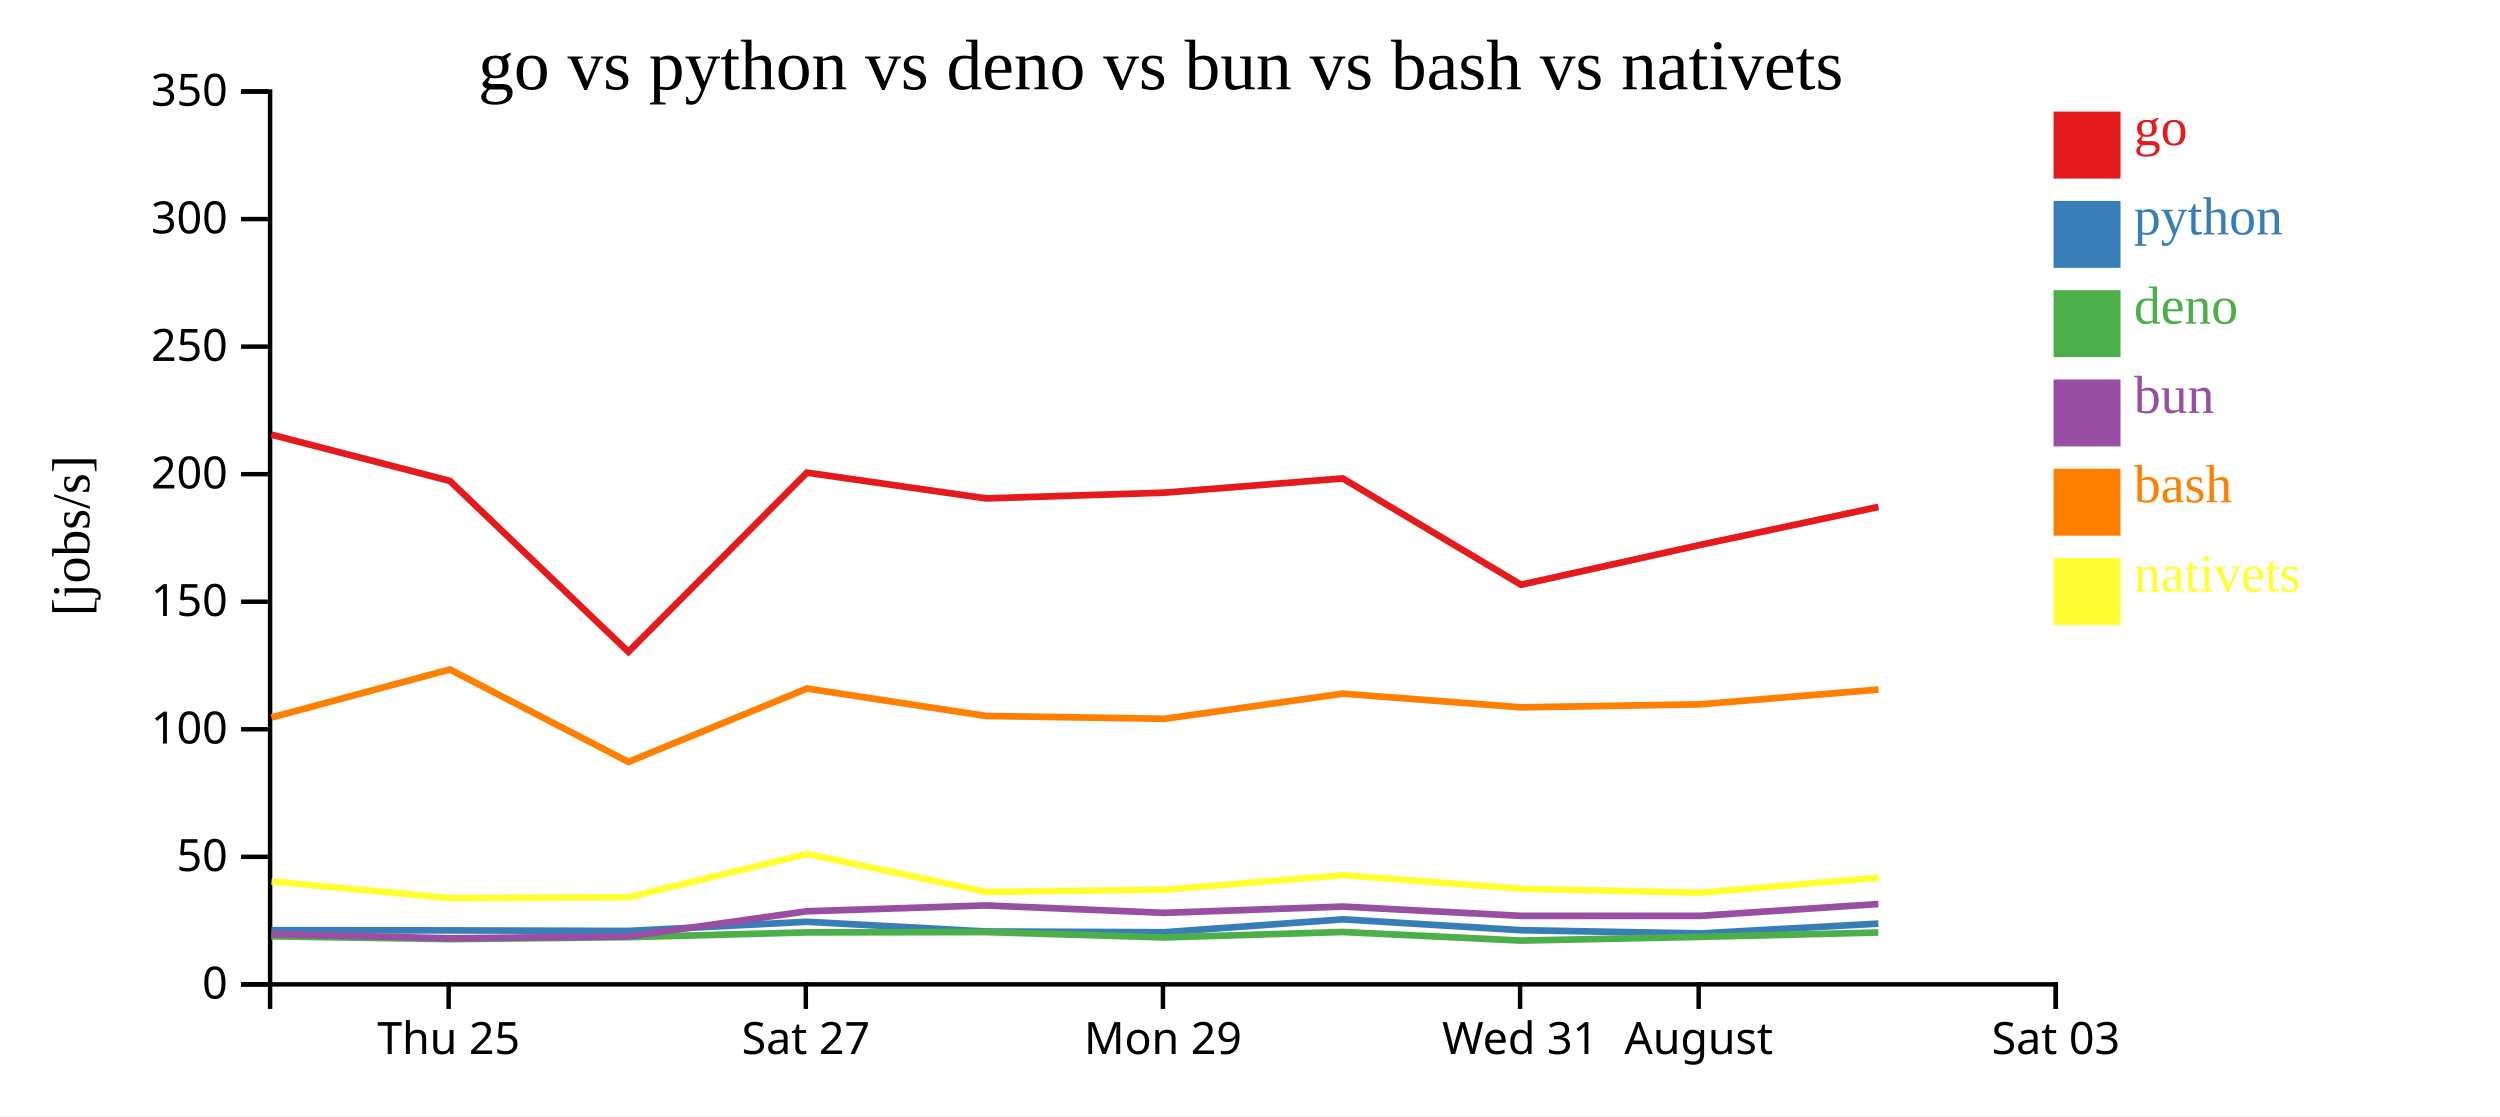
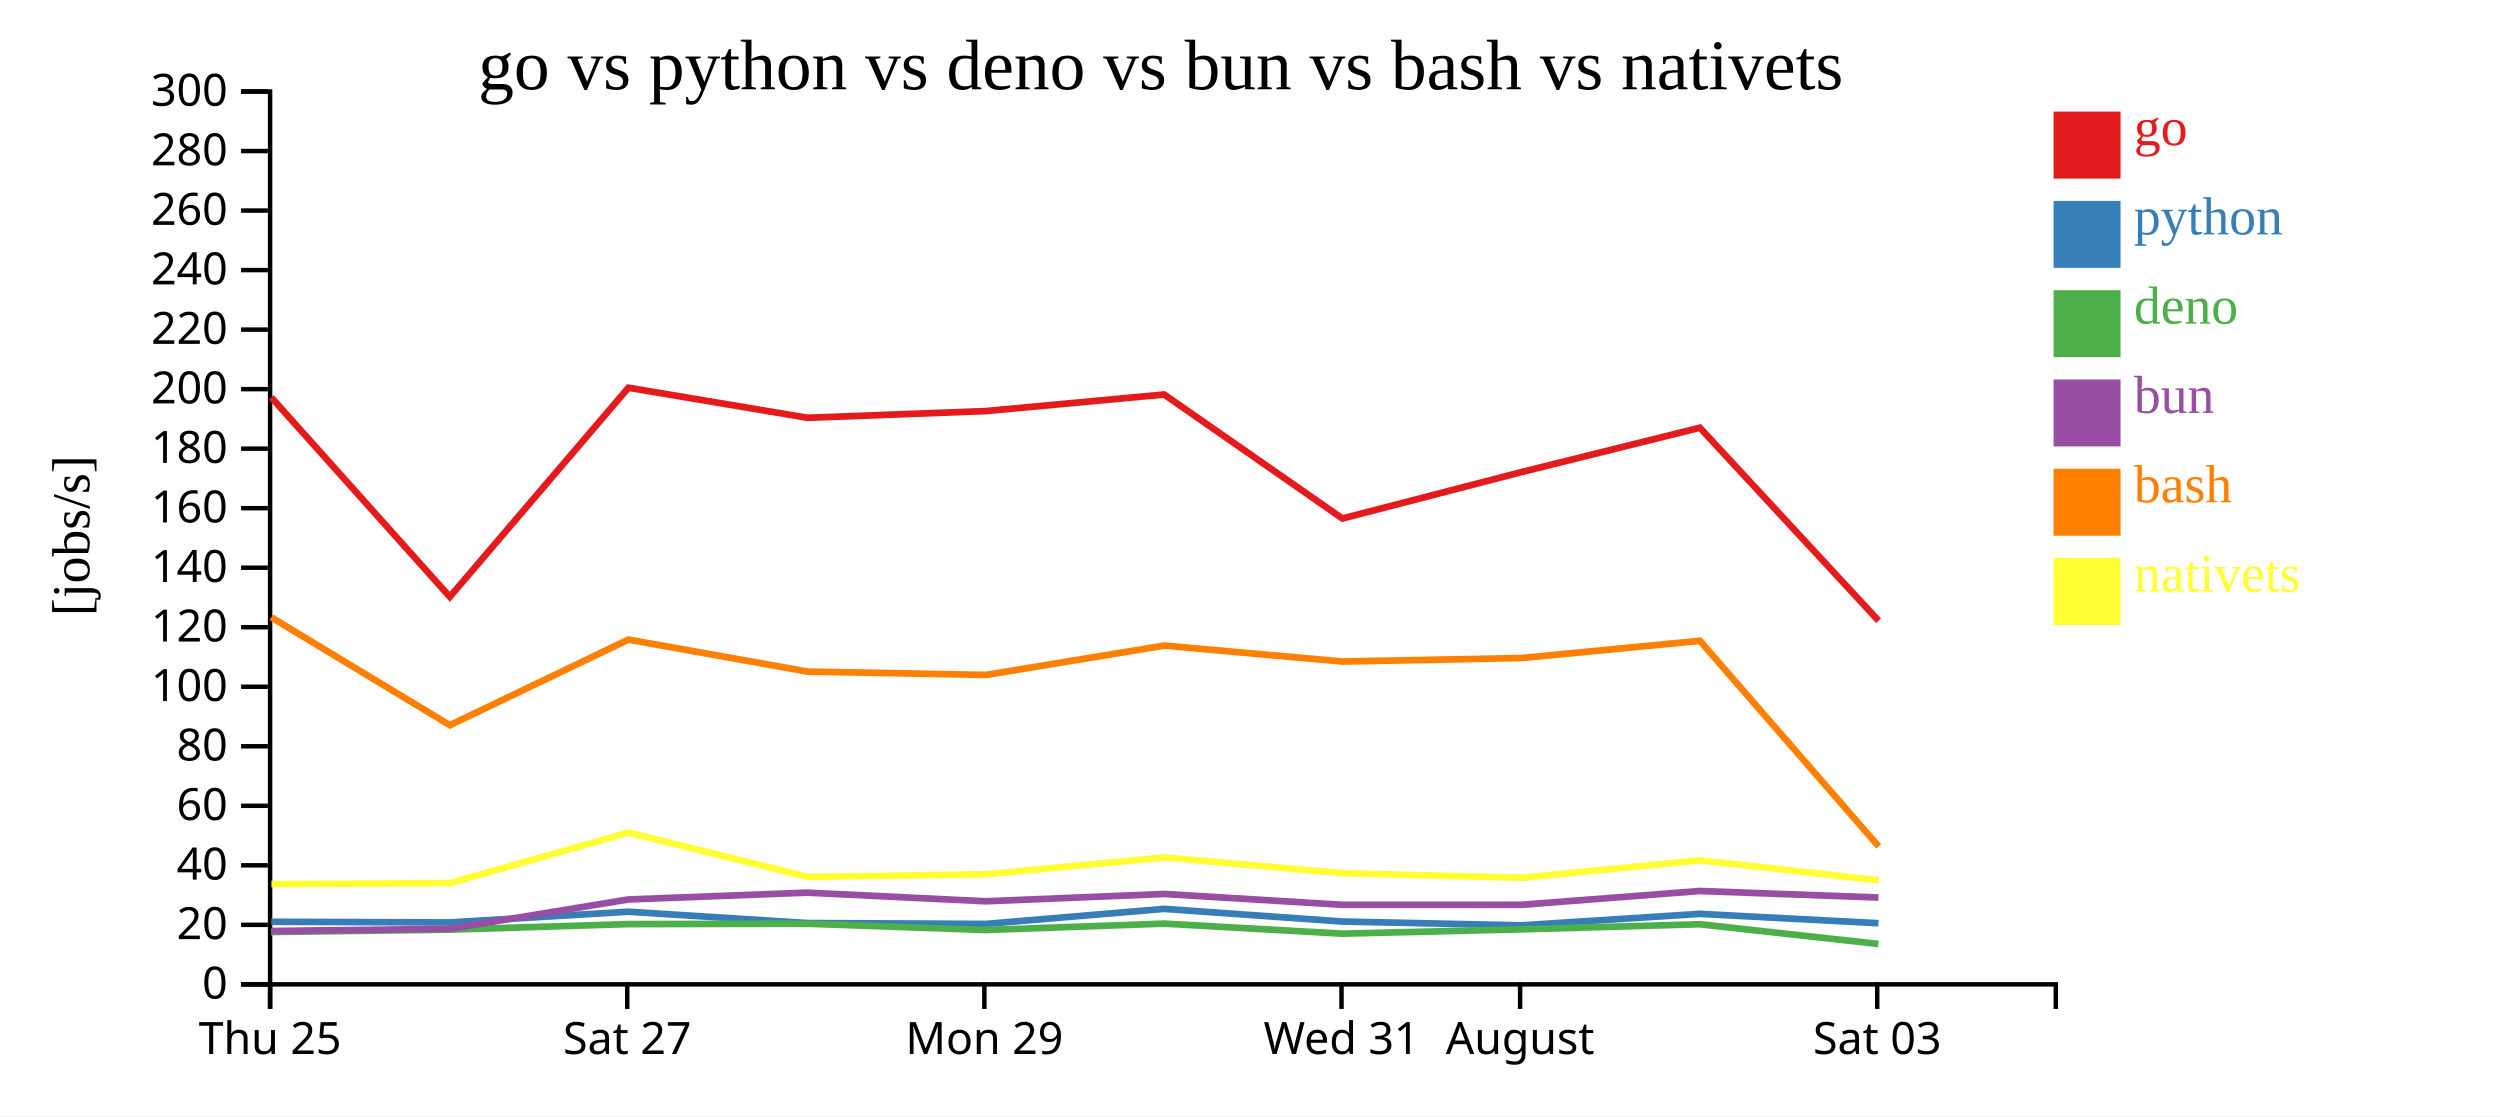
<svg xmlns="http://www.w3.org/2000/svg" width="560" height="250">
  <rect width="100%" height="100%" fill="white" />
  <g transform="translate(60,20)">
    <g transform="translate(0,200)" fill="none" font-size="10" font-family="sans-serif" text-anchor="middle">
      <path class="domain" stroke="currentColor" d="M0.5,6V0.5H400.5V6" />
-       <g class="tick" opacity="1" transform="translate(40.5,0)">
+       <g class="tick" opacity="1" transform="translate(0.5,0)">
        <line stroke="currentColor" y2="6" />
        <text fill="currentColor" y="9" dy="0.71em">Thu 25</text>
      </g>
-       <g class="tick" opacity="1" transform="translate(120.5,0)">
+       <g class="tick" opacity="1" transform="translate(80.5,0)">
        <line stroke="currentColor" y2="6" />
        <text fill="currentColor" y="9" dy="0.71em">Sat 27</text>
      </g>
-       <g class="tick" opacity="1" transform="translate(200.5,0)">
+       <g class="tick" opacity="1" transform="translate(160.5,0)">
        <line stroke="currentColor" y2="6" />
        <text fill="currentColor" y="9" dy="0.71em">Mon 29</text>
      </g>
-       <g class="tick" opacity="1" transform="translate(280.5,0)">
+       <g class="tick" opacity="1" transform="translate(240.5,0)">
        <line stroke="currentColor" y2="6" />
        <text fill="currentColor" y="9" dy="0.71em">Wed 31</text>
      </g>
-       <g class="tick" opacity="1" transform="translate(320.5,0)">
+       <g class="tick" opacity="1" transform="translate(280.5,0)">
        <line stroke="currentColor" y2="6" />
        <text fill="currentColor" y="9" dy="0.71em">August</text>
      </g>
-       <g class="tick" opacity="1" transform="translate(400.5,0)">
+       <g class="tick" opacity="1" transform="translate(360.5,0)">
        <line stroke="currentColor" y2="6" />
        <text fill="currentColor" y="9" dy="0.71em">Sat 03</text>
      </g>
    </g>
    <g fill="none" font-size="10" font-family="sans-serif" text-anchor="end">
      <path class="domain" stroke="currentColor" d="M-6,200.5H0.5V0.5H-6" />
      <g class="tick" opacity="1" transform="translate(0,200.5)">
        <line stroke="currentColor" x2="-6" />
        <text fill="currentColor" x="-9" dy="0.32em">0</text>
      </g>
-       <g class="tick" opacity="1" transform="translate(0,171.9286)">
+       <g class="tick" opacity="1" transform="translate(0,187.1667)">
        <line stroke="currentColor" x2="-6" />
-         <text fill="currentColor" x="-9" dy="0.32em">50</text>
+         <text fill="currentColor" x="-9" dy="0.32em">20</text>
      </g>
-       <g class="tick" opacity="1" transform="translate(0,143.3571)">
+       <g class="tick" opacity="1" transform="translate(0,173.8333)">
+         <line stroke="currentColor" x2="-6" />
+         <text fill="currentColor" x="-9" dy="0.32em">40</text>
+       </g>
+       <g class="tick" opacity="1" transform="translate(0,160.5)">
+         <line stroke="currentColor" x2="-6" />
+         <text fill="currentColor" x="-9" dy="0.32em">60</text>
+       </g>
+       <g class="tick" opacity="1" transform="translate(0,147.1667)">
+         <line stroke="currentColor" x2="-6" />
+         <text fill="currentColor" x="-9" dy="0.32em">80</text>
+       </g>
+       <g class="tick" opacity="1" transform="translate(0,133.8333)">
        <line stroke="currentColor" x2="-6" />
        <text fill="currentColor" x="-9" dy="0.32em">100</text>
      </g>
-       <g class="tick" opacity="1" transform="translate(0,114.7857)">
+       <g class="tick" opacity="1" transform="translate(0,120.5)">
        <line stroke="currentColor" x2="-6" />
-         <text fill="currentColor" x="-9" dy="0.32em">150</text>
+         <text fill="currentColor" x="-9" dy="0.32em">120</text>
      </g>
-       <g class="tick" opacity="1" transform="translate(0,86.21429)">
+       <g class="tick" opacity="1" transform="translate(0,107.1667)">
+         <line stroke="currentColor" x2="-6" />
+         <text fill="currentColor" x="-9" dy="0.32em">140</text>
+       </g>
+       <g class="tick" opacity="1" transform="translate(0,93.83333)">
+         <line stroke="currentColor" x2="-6" />
+         <text fill="currentColor" x="-9" dy="0.32em">160</text>
+       </g>
+       <g class="tick" opacity="1" transform="translate(0,80.5)">
+         <line stroke="currentColor" x2="-6" />
+         <text fill="currentColor" x="-9" dy="0.32em">180</text>
+       </g>
+       <g class="tick" opacity="1" transform="translate(0,67.16667)">
        <line stroke="currentColor" x2="-6" />
        <text fill="currentColor" x="-9" dy="0.32em">200</text>
      </g>
-       <g class="tick" opacity="1" transform="translate(0,57.64286)">
+       <g class="tick" opacity="1" transform="translate(0,53.83333)">
        <line stroke="currentColor" x2="-6" />
-         <text fill="currentColor" x="-9" dy="0.32em">250</text>
+         <text fill="currentColor" x="-9" dy="0.32em">220</text>
      </g>
-       <g class="tick" opacity="1" transform="translate(0,29.07143)">
+       <g class="tick" opacity="1" transform="translate(0,40.5)">
        <line stroke="currentColor" x2="-6" />
-         <text fill="currentColor" x="-9" dy="0.32em">300</text>
+         <text fill="currentColor" x="-9" dy="0.32em">240</text>
+       </g>
+       <g class="tick" opacity="1" transform="translate(0,27.16667)">
+         <line stroke="currentColor" x2="-6" />
+         <text fill="currentColor" x="-9" dy="0.32em">260</text>
+       </g>
+       <g class="tick" opacity="1" transform="translate(0,13.83333)">
+         <line stroke="currentColor" x2="-6" />
+         <text fill="currentColor" x="-9" dy="0.32em">280</text>
      </g>
      <g class="tick" opacity="1" transform="translate(0,0.5)">
        <line stroke="currentColor" x2="-6" />
-         <text fill="currentColor" x="-9" dy="0.32em">350</text>
+         <text fill="currentColor" x="-9" dy="0.32em">300</text>
      </g>
    </g>
    <text text-anchor="middle" style="font-size: 12px" transform="rotate(-90)" y="-40" x="-100">[jobs/s]</text>
    <text text-anchor="middle" style="font-size: 16px" y="0" x="200">go vs python vs deno vs bun vs bash vs nativets</text>
-     <path class="line" fill="none" stroke="#e41a1c" stroke-width="1.5" d="M0.793,77.363L40.763,87.724L80.756,126.014L120.755,85.874L160.848,91.641L200.825,90.352L240.775,87.17L280.703,110.979L320.871,102.052L360.768,93.549" />
-     <path class="line" fill="none" stroke="#377eb8" stroke-width="1.5" d="M0.788,188.374L40.757,188.41L80.747,188.538L120.749,186.478L160.842,188.651L200.818,188.825L240.769,185.932L280.696,188.362L320.864,189.093L360.762,186.889" />
-     <path class="line" fill="none" stroke="#4daf4a" stroke-width="1.5" d="M0.762,189.722L40.731,190.372L80.721,189.92L120.729,188.857L160.821,188.782L200.797,189.986L240.75,188.765L280.674,190.692L320.841,189.86L360.743,188.881" />
-     <path class="line" fill="none" stroke="#984ea3" stroke-width="1.5" d="M0.775,189.243L40.745,190.182L80.735,189.755L120.738,184.125L160.829,182.817L200.806,184.476L240.759,183.072L280.684,185.152L320.851,185.146L360.751,182.499" />
-     <path class="line" fill="none" stroke="#ff7f00" stroke-width="1.5" d="M0.803,140.729L40.772,129.959L80.768,150.667L120.763,134.232L160.858,140.374L200.835,141.014L240.784,135.381L280.713,138.444L320.88,137.763L360.777,134.462" />
-     <path class="line" fill="none" stroke="#ffff33" stroke-width="1.5" d="M0.827,177.432L40.8,181.184L80.796,180.974L120.782,171.29L160.884,179.785L200.861,179.284L240.806,176.046L280.738,179.087L320.907,179.954L360.8,176.608" />
+     <path class="line" fill="none" stroke="#e41a1c" stroke-width="1.5" d="M0.763,69.011L40.756,113.683L80.755,66.853L120.848,73.582L160.825,72.078L200.775,68.365L240.703,96.142L280.871,85.727L320.768,75.807L360.794,119.035" />
+     <path class="line" fill="none" stroke="#377eb8" stroke-width="1.5" d="M0.757,186.478L40.747,186.628L80.749,184.224L120.842,186.759L160.818,186.962L200.769,183.587L240.696,186.423L280.864,187.275L320.762,184.704L360.785,186.801" />
+     <path class="line" fill="none" stroke="#4daf4a" stroke-width="1.5" d="M0.731,188.768L40.721,188.24L80.729,187L120.821,186.913L160.797,188.317L200.75,186.892L240.674,189.14L280.841,188.17L320.743,187.028L360.764,191.451" />
+     <path class="line" fill="none" stroke="#984ea3" stroke-width="1.5" d="M0.745,188.546L40.735,188.047L80.738,181.479L120.829,179.953L160.806,181.889L200.759,180.25L240.684,182.677L280.851,182.67L320.751,179.583L360.773,181.049" />
+     <path class="line" fill="none" stroke="#ff7f00" stroke-width="1.5" d="M0.772,118.286L40.768,142.444L80.763,123.27L120.858,130.436L160.835,131.183L200.784,124.611L240.713,128.184L280.88,127.39L320.777,123.539L360.816,169.596" />
+     <path class="line" fill="none" stroke="#ffff33" stroke-width="1.5" d="M0.8,178.048L40.796,177.803L80.782,166.505L120.884,176.415L160.861,175.831L200.806,172.054L240.738,175.601L280.907,176.613L320.8,172.709L360.843,177.179" />
    <rect class="dot" x="400" y="5" width="15" height="15" style="fill: #e41a1c;" />
    <rect class="dot" x="400" y="25" width="15" height="15" style="fill: #377eb8;" />
    <rect class="dot" x="400" y="45" width="15" height="15" style="fill: #4daf4a;" />
    <rect class="dot" x="400" y="65" width="15" height="15" style="fill: #984ea3;" />
    <rect class="dot" x="400" y="85" width="15" height="15" style="fill: #ff7f00;" />
    <rect class="dot" x="400" y="105" width="15" height="15" style="fill: #ffff33;" />
    <text class="label" x="418" y="12.5" style="fill: #e41a1c; alignment-baseline: middle;" text-anchor="left">go</text>
    <text class="label" x="418" y="32.5" style="fill: #377eb8; alignment-baseline: middle;" text-anchor="left">python</text>
    <text class="label" x="418" y="52.5" style="fill: #4daf4a; alignment-baseline: middle;" text-anchor="left">deno</text>
    <text class="label" x="418" y="72.5" style="fill: #984ea3; alignment-baseline: middle;" text-anchor="left">bun</text>
    <text class="label" x="418" y="92.5" style="fill: #ff7f00; alignment-baseline: middle;" text-anchor="left">bash</text>
    <text class="label" x="418" y="112.5" style="fill: #ffff33; alignment-baseline: middle;" text-anchor="left">nativets</text>
  </g>
</svg>
